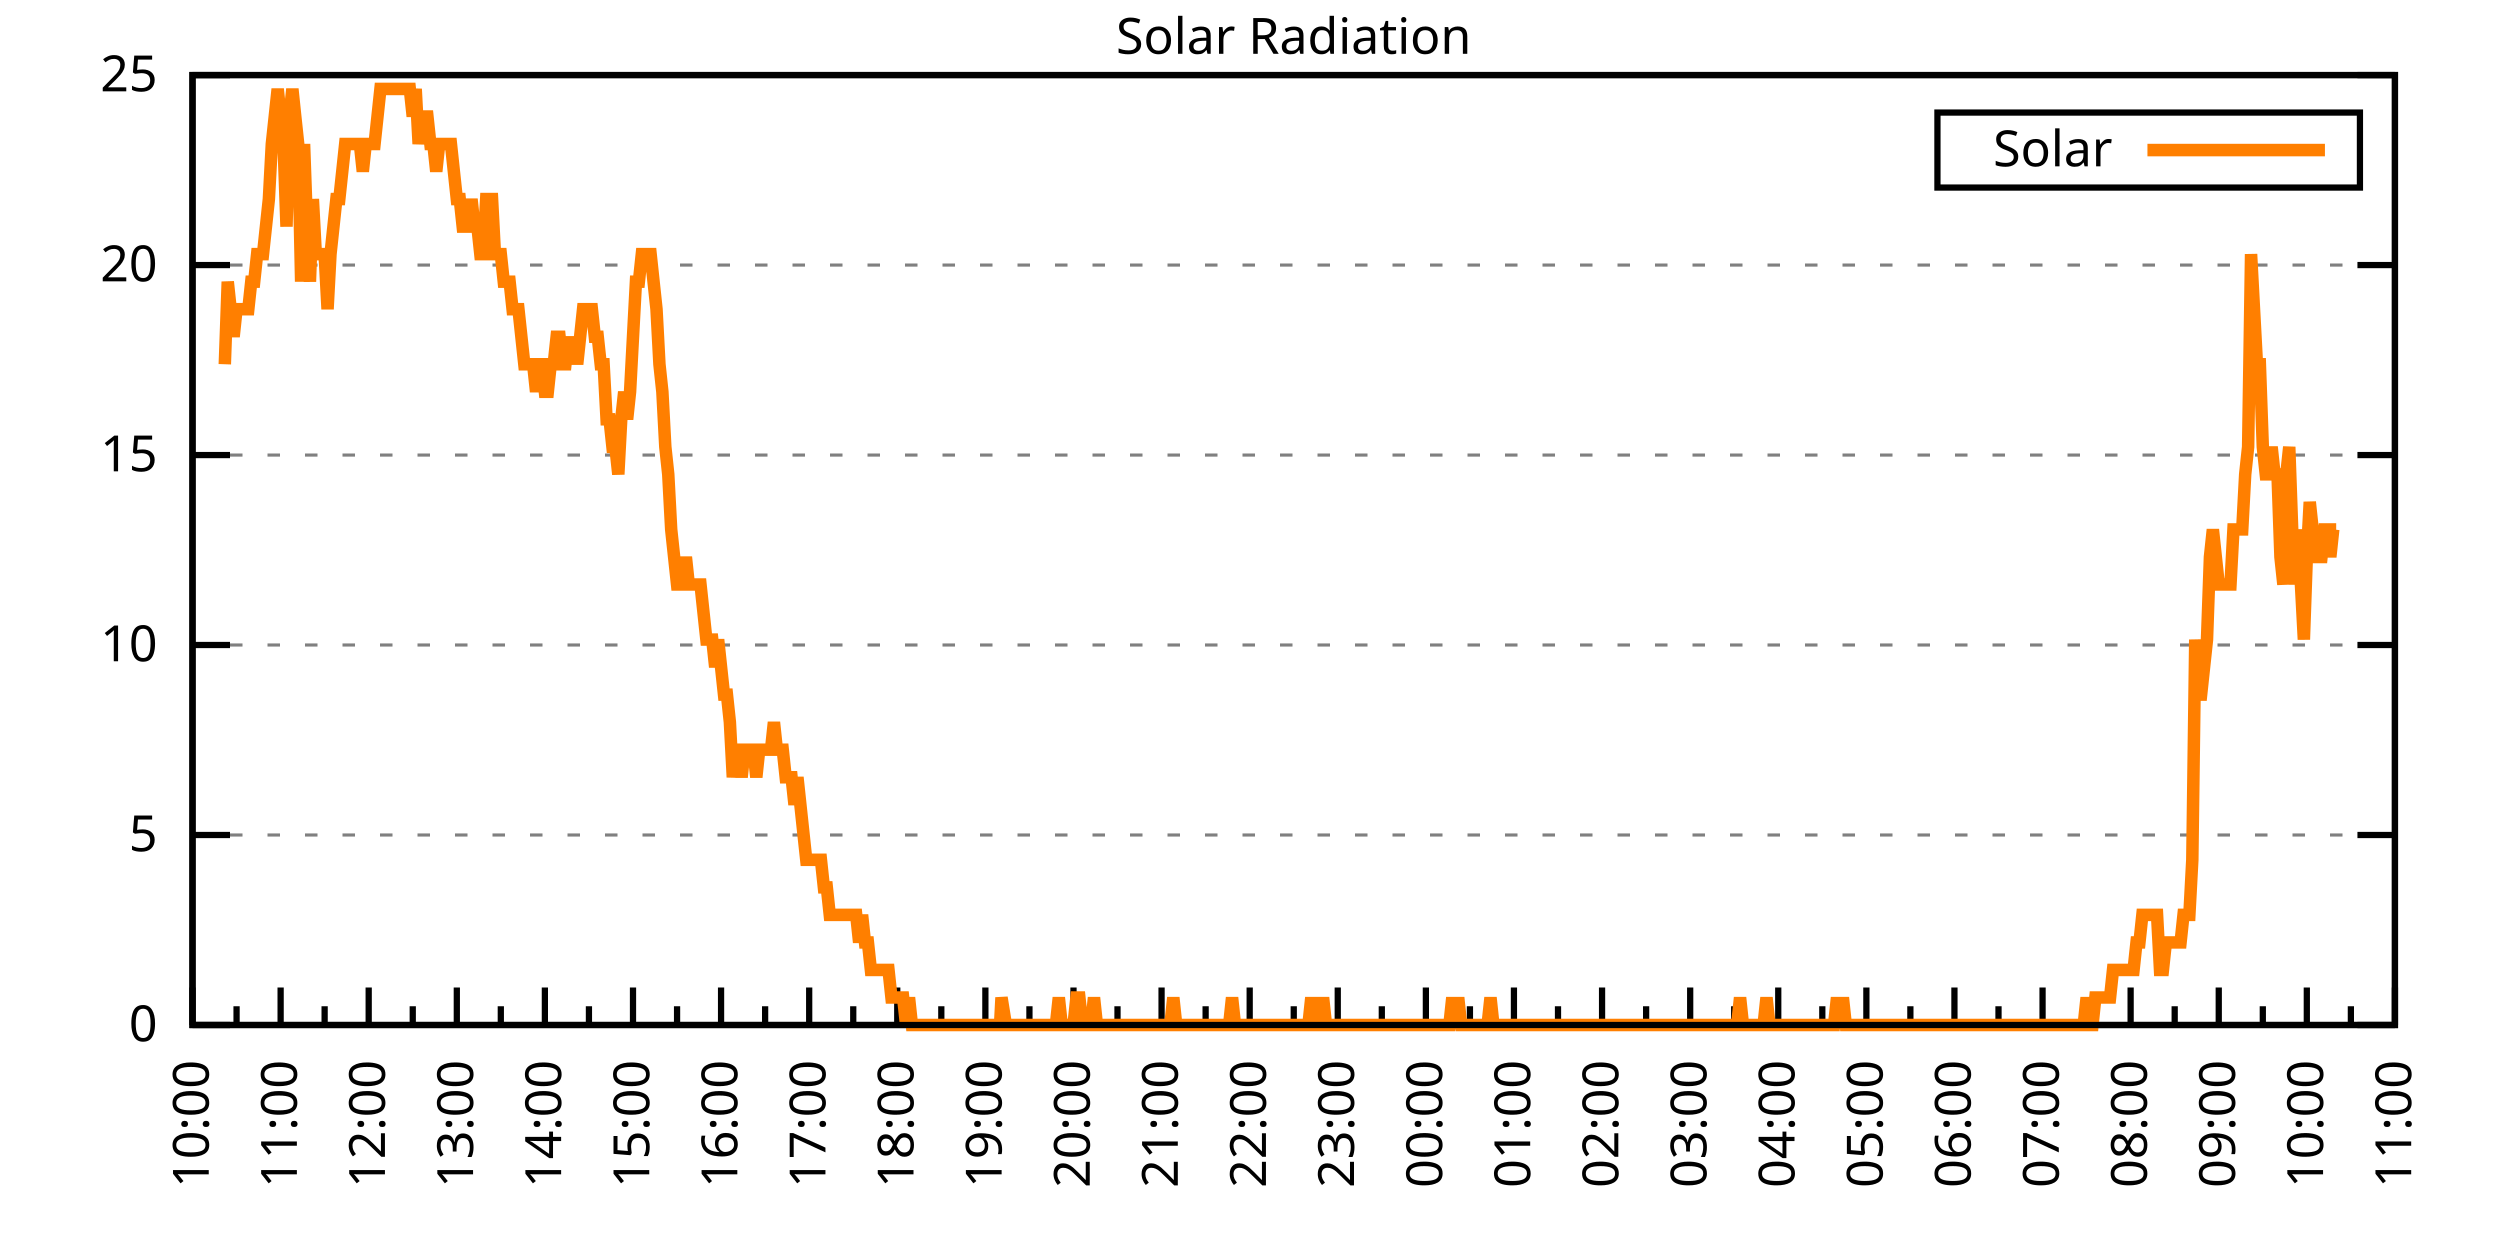
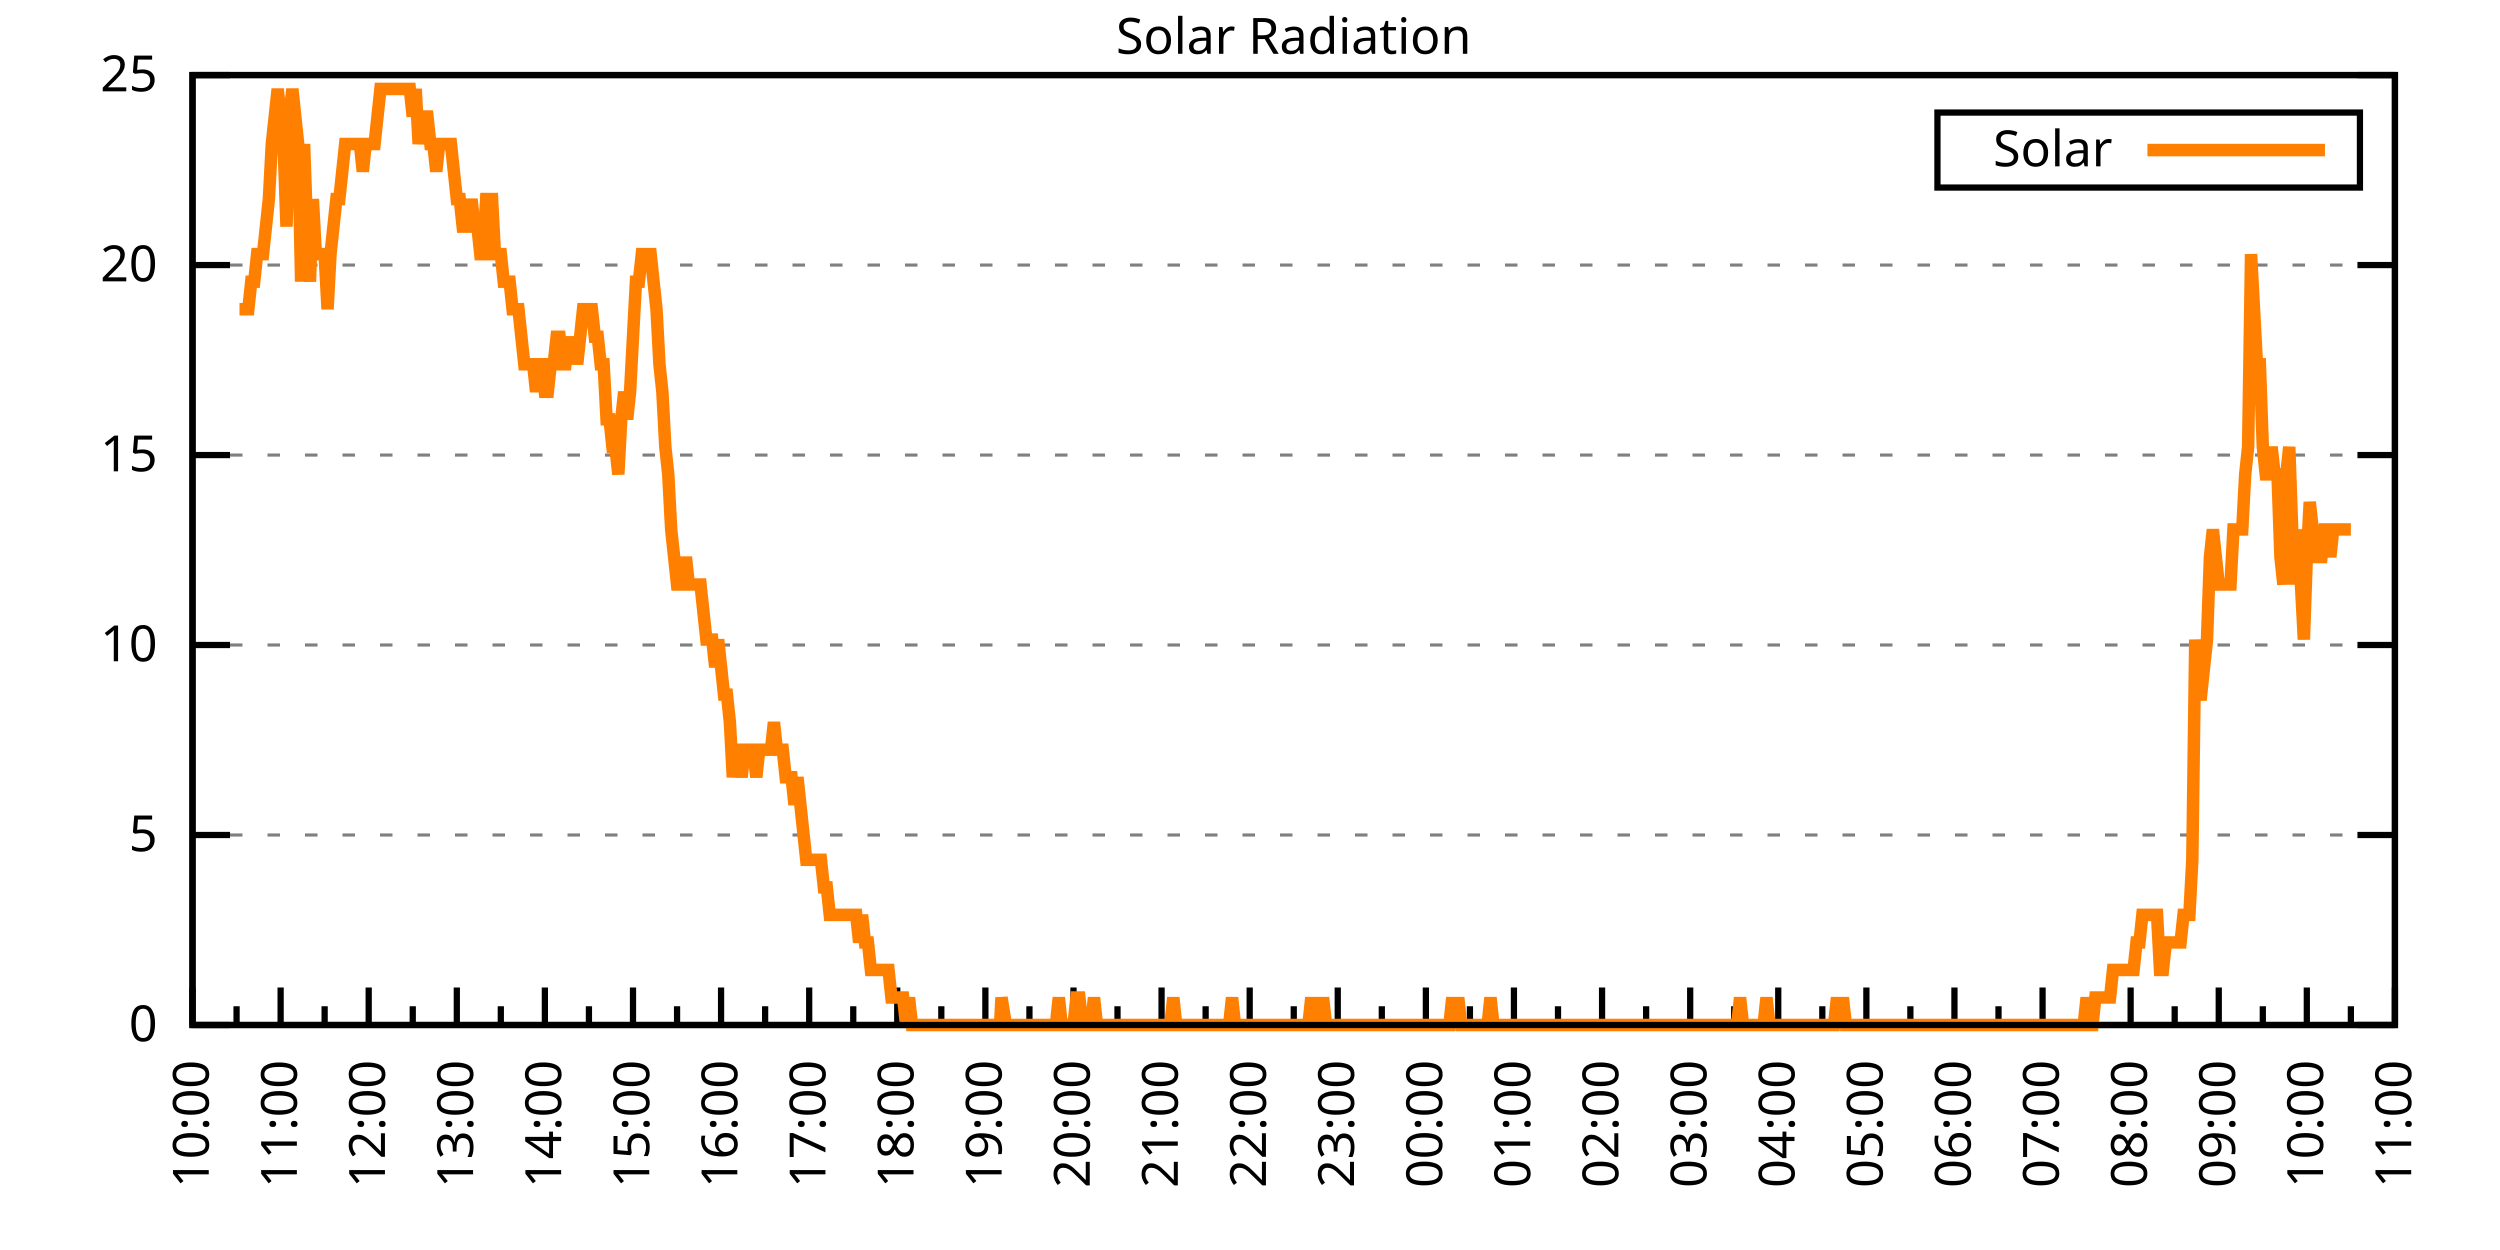
<svg xmlns="http://www.w3.org/2000/svg" xmlns:xlink="http://www.w3.org/1999/xlink" width="400" height="200" viewBox="0 0 400 200">
  <g id="gnuplot_canvas">
    <rect x="0" y="0" width="400" height="200" fill="none" />
    <defs>
      <circle id="gpDot" r="0.5" stroke-width="0.5" stroke="currentColor" />
      <path id="gpPt0" stroke-width="0.333" stroke="currentColor" d="M-1,0 h2 M0,-1 v2" />
      <path id="gpPt1" stroke-width="0.333" stroke="currentColor" d="M-1,-1 L1,1 M1,-1 L-1,1" />
      <path id="gpPt2" stroke-width="0.333" stroke="currentColor" d="M-1,0 L1,0 M0,-1 L0,1 M-1,-1 L1,1 M-1,1 L1,-1" />
      <rect id="gpPt3" stroke-width="0.333" stroke="currentColor" x="-1" y="-1" width="2" height="2" />
      <rect id="gpPt4" stroke-width="0.333" stroke="currentColor" fill="currentColor" x="-1" y="-1" width="2" height="2" />
      <circle id="gpPt5" stroke-width="0.333" stroke="currentColor" cx="0" cy="0" r="1" />
      <use xlink:href="#gpPt5" id="gpPt6" fill="currentColor" stroke="none" />
      <path id="gpPt7" stroke-width="0.333" stroke="currentColor" d="M0,-1.33 L-1.33,0.67 L1.33,0.67 z" />
      <use xlink:href="#gpPt7" id="gpPt8" fill="currentColor" stroke="none" />
      <use xlink:href="#gpPt7" id="gpPt9" stroke="currentColor" transform="rotate(180)" />
      <use xlink:href="#gpPt9" id="gpPt10" fill="currentColor" stroke="none" />
      <use xlink:href="#gpPt3" id="gpPt11" stroke="currentColor" transform="rotate(45)" />
      <use xlink:href="#gpPt11" id="gpPt12" fill="currentColor" stroke="none" />
      <path id="gpPt13" stroke-width="0.333" stroke="currentColor" d="M0,1.330 L1.265,0.411 L0.782,-1.067 L-0.782,-1.076 L-1.265,0.411 z" />
      <use xlink:href="#gpPt13" id="gpPt14" fill="currentColor" stroke="none" />
      <filter id="textbox" filterUnits="objectBoundingBox" x="0" y="0" height="1" width="1">
        <feFlood flood-color="white" flood-opacity="1" result="bgnd" />
        <feComposite in="SourceGraphic" in2="bgnd" operator="atop" />
      </filter>
      <filter id="greybox" filterUnits="objectBoundingBox" x="0" y="0" height="1" width="1">
        <feFlood flood-color="lightgrey" flood-opacity="1" result="grey" />
        <feComposite in="SourceGraphic" in2="grey" operator="atop" />
      </filter>
    </defs>
    <g fill="none" color="white" stroke="currentColor" stroke-width="1.00" stroke-linecap="butt" stroke-linejoin="miter">
</g>
    <g fill="none" color="black" stroke="currentColor" stroke-width="1.00" stroke-linecap="butt" stroke-linejoin="miter">
      <g stroke="none" shape-rendering="crispEdges">
        <polygon fill="rgb(255, 255, 255)" points="30.80,164.00 383.18,164.00 383.18,12.02 30.80,12.02 " />
      </g>
    </g>
    <g fill="none" color="black" stroke="currentColor" stroke-width="1.00" stroke-linecap="butt" stroke-linejoin="miter">
</g>
    <g fill="none" color="black" stroke="black" stroke-width="0.50" stroke-linecap="butt" stroke-linejoin="miter">
</g>
    <g fill="none" color="gray" stroke="currentColor" stroke-width="0.50" stroke-linecap="butt" stroke-linejoin="miter">
      <path stroke="gray" stroke-dasharray="2,4" class="gridline" d="M30.80,164.00 L383.19,164.00  " />
    </g>
    <g fill="none" color="gray" stroke="gray" stroke-width="1.00" stroke-linecap="butt" stroke-linejoin="miter">
</g>
    <g fill="none" color="black" stroke="currentColor" stroke-width="1.00" stroke-linecap="butt" stroke-linejoin="miter">
      <path stroke="black" d="M30.80,164.00 L36.80,164.00 M383.19,164.00 L377.19,164.00  " />
      <g transform="translate(25.20,166.60)" stroke="none" fill="black" font-family="Sans" font-size="8.00" text-anchor="end">
        <text>
          <tspan font-family="Sans"> 0</tspan>
        </text>
      </g>
    </g>
    <g fill="none" color="black" stroke="currentColor" stroke-width="1.00" stroke-linecap="butt" stroke-linejoin="miter">
</g>
    <g fill="none" color="black" stroke="black" stroke-width="0.50" stroke-linecap="butt" stroke-linejoin="miter">
</g>
    <g fill="none" color="gray" stroke="currentColor" stroke-width="0.50" stroke-linecap="butt" stroke-linejoin="miter">
      <path stroke="gray" stroke-dasharray="2,4" class="gridline" d="M30.80,133.60 L383.19,133.60  " />
    </g>
    <g fill="none" color="gray" stroke="gray" stroke-width="1.00" stroke-linecap="butt" stroke-linejoin="miter">
</g>
    <g fill="none" color="black" stroke="currentColor" stroke-width="1.00" stroke-linecap="butt" stroke-linejoin="miter">
      <path stroke="black" d="M30.80,133.60 L36.80,133.60 M383.19,133.60 L377.19,133.60  " />
      <g transform="translate(25.20,136.20)" stroke="none" fill="black" font-family="Sans" font-size="8.00" text-anchor="end">
        <text>
          <tspan font-family="Sans"> 5</tspan>
        </text>
      </g>
    </g>
    <g fill="none" color="black" stroke="currentColor" stroke-width="1.00" stroke-linecap="butt" stroke-linejoin="miter">
</g>
    <g fill="none" color="black" stroke="black" stroke-width="0.50" stroke-linecap="butt" stroke-linejoin="miter">
</g>
    <g fill="none" color="gray" stroke="currentColor" stroke-width="0.50" stroke-linecap="butt" stroke-linejoin="miter">
      <path stroke="gray" stroke-dasharray="2,4" class="gridline" d="M30.80,103.20 L383.19,103.20  " />
    </g>
    <g fill="none" color="gray" stroke="gray" stroke-width="1.00" stroke-linecap="butt" stroke-linejoin="miter">
</g>
    <g fill="none" color="black" stroke="currentColor" stroke-width="1.00" stroke-linecap="butt" stroke-linejoin="miter">
      <path stroke="black" d="M30.80,103.20 L36.80,103.20 M383.19,103.20 L377.19,103.20  " />
      <g transform="translate(25.20,105.80)" stroke="none" fill="black" font-family="Sans" font-size="8.00" text-anchor="end">
        <text>
          <tspan font-family="Sans"> 10</tspan>
        </text>
      </g>
    </g>
    <g fill="none" color="black" stroke="currentColor" stroke-width="1.00" stroke-linecap="butt" stroke-linejoin="miter">
</g>
    <g fill="none" color="black" stroke="black" stroke-width="0.50" stroke-linecap="butt" stroke-linejoin="miter">
</g>
    <g fill="none" color="gray" stroke="currentColor" stroke-width="0.50" stroke-linecap="butt" stroke-linejoin="miter">
      <path stroke="gray" stroke-dasharray="2,4" class="gridline" d="M30.80,72.81 L383.19,72.81  " />
    </g>
    <g fill="none" color="gray" stroke="gray" stroke-width="1.00" stroke-linecap="butt" stroke-linejoin="miter">
</g>
    <g fill="none" color="black" stroke="currentColor" stroke-width="1.00" stroke-linecap="butt" stroke-linejoin="miter">
      <path stroke="black" d="M30.80,72.81 L36.80,72.81 M383.19,72.81 L377.19,72.81  " />
      <g transform="translate(25.20,75.41)" stroke="none" fill="black" font-family="Sans" font-size="8.00" text-anchor="end">
        <text>
          <tspan font-family="Sans"> 15</tspan>
        </text>
      </g>
    </g>
    <g fill="none" color="black" stroke="currentColor" stroke-width="1.00" stroke-linecap="butt" stroke-linejoin="miter">
</g>
    <g fill="none" color="black" stroke="black" stroke-width="0.50" stroke-linecap="butt" stroke-linejoin="miter">
</g>
    <g fill="none" color="gray" stroke="currentColor" stroke-width="0.50" stroke-linecap="butt" stroke-linejoin="miter">
      <path stroke="gray" stroke-dasharray="2,4" class="gridline" d="M30.80,42.41 L383.19,42.41  " />
    </g>
    <g fill="none" color="gray" stroke="gray" stroke-width="1.00" stroke-linecap="butt" stroke-linejoin="miter">
</g>
    <g fill="none" color="black" stroke="currentColor" stroke-width="1.00" stroke-linecap="butt" stroke-linejoin="miter">
      <path stroke="black" d="M30.80,42.41 L36.80,42.41 M383.19,42.41 L377.19,42.41  " />
      <g transform="translate(25.20,45.01)" stroke="none" fill="black" font-family="Sans" font-size="8.00" text-anchor="end">
        <text>
          <tspan font-family="Sans"> 20</tspan>
        </text>
      </g>
    </g>
    <g fill="none" color="black" stroke="currentColor" stroke-width="1.00" stroke-linecap="butt" stroke-linejoin="miter">
</g>
    <g fill="none" color="black" stroke="black" stroke-width="0.50" stroke-linecap="butt" stroke-linejoin="miter">
</g>
    <g fill="none" color="gray" stroke="currentColor" stroke-width="0.50" stroke-linecap="butt" stroke-linejoin="miter">
      <path stroke="gray" stroke-dasharray="2,4" class="gridline" d="M30.80,12.01 L383.19,12.01  " />
    </g>
    <g fill="none" color="gray" stroke="gray" stroke-width="1.00" stroke-linecap="butt" stroke-linejoin="miter">
</g>
    <g fill="none" color="black" stroke="currentColor" stroke-width="1.00" stroke-linecap="butt" stroke-linejoin="miter">
      <path stroke="black" d="M30.80,12.01 L36.80,12.01 M383.19,12.01 L377.19,12.01  " />
      <g transform="translate(25.20,14.61)" stroke="none" fill="black" font-family="Sans" font-size="8.00" text-anchor="end">
        <text>
          <tspan font-family="Sans"> 25</tspan>
        </text>
      </g>
    </g>
    <g fill="none" color="black" stroke="currentColor" stroke-width="1.00" stroke-linecap="butt" stroke-linejoin="miter">
      <path stroke="black" d="M30.80,164.00 L30.80,158.00  " />
      <g transform="translate(33.40,169.60) rotate(270)" stroke="none" fill="black" font-family="Sans" font-size="8.00" text-anchor="end">
        <text>
          <tspan font-family="Sans">10:00</tspan>
        </text>
      </g>
    </g>
    <g fill="none" color="black" stroke="currentColor" stroke-width="1.00" stroke-linecap="butt" stroke-linejoin="miter">
      <path stroke="black" d="M37.85,164.00 L37.85,161.00 M44.90,164.00 L44.90,158.00  " />
      <g transform="translate(47.50,169.60) rotate(270)" stroke="none" fill="black" font-family="Sans" font-size="8.00" text-anchor="end">
        <text>
          <tspan font-family="Sans">11:00</tspan>
        </text>
      </g>
    </g>
    <g fill="none" color="black" stroke="currentColor" stroke-width="1.00" stroke-linecap="butt" stroke-linejoin="miter">
      <path stroke="black" d="M51.94,164.00 L51.94,161.00 M58.99,164.00 L58.99,158.00  " />
      <g transform="translate(61.59,169.60) rotate(270)" stroke="none" fill="black" font-family="Sans" font-size="8.00" text-anchor="end">
        <text>
          <tspan font-family="Sans">12:00</tspan>
        </text>
      </g>
    </g>
    <g fill="none" color="black" stroke="currentColor" stroke-width="1.00" stroke-linecap="butt" stroke-linejoin="miter">
      <path stroke="black" d="M66.04,164.00 L66.04,161.00 M73.09,164.00 L73.09,158.00  " />
      <g transform="translate(75.69,169.60) rotate(270)" stroke="none" fill="black" font-family="Sans" font-size="8.00" text-anchor="end">
        <text>
          <tspan font-family="Sans">13:00</tspan>
        </text>
      </g>
    </g>
    <g fill="none" color="black" stroke="currentColor" stroke-width="1.00" stroke-linecap="butt" stroke-linejoin="miter">
      <path stroke="black" d="M80.13,164.00 L80.13,161.00 M87.18,164.00 L87.18,158.00  " />
      <g transform="translate(89.78,169.60) rotate(270)" stroke="none" fill="black" font-family="Sans" font-size="8.00" text-anchor="end">
        <text>
          <tspan font-family="Sans">14:00</tspan>
        </text>
      </g>
    </g>
    <g fill="none" color="black" stroke="currentColor" stroke-width="1.00" stroke-linecap="butt" stroke-linejoin="miter">
      <path stroke="black" d="M94.23,164.00 L94.23,161.00 M101.28,164.00 L101.28,158.00  " />
      <g transform="translate(103.88,169.60) rotate(270)" stroke="none" fill="black" font-family="Sans" font-size="8.00" text-anchor="end">
        <text>
          <tspan font-family="Sans">15:00</tspan>
        </text>
      </g>
    </g>
    <g fill="none" color="black" stroke="currentColor" stroke-width="1.00" stroke-linecap="butt" stroke-linejoin="miter">
      <path stroke="black" d="M108.33,164.00 L108.33,161.00 M115.37,164.00 L115.37,158.00  " />
      <g transform="translate(117.97,169.60) rotate(270)" stroke="none" fill="black" font-family="Sans" font-size="8.00" text-anchor="end">
        <text>
          <tspan font-family="Sans">16:00</tspan>
        </text>
      </g>
    </g>
    <g fill="none" color="black" stroke="currentColor" stroke-width="1.00" stroke-linecap="butt" stroke-linejoin="miter">
      <path stroke="black" d="M122.42,164.00 L122.42,161.00 M129.47,164.00 L129.47,158.00  " />
      <g transform="translate(132.07,169.60) rotate(270)" stroke="none" fill="black" font-family="Sans" font-size="8.00" text-anchor="end">
        <text>
          <tspan font-family="Sans">17:00</tspan>
        </text>
      </g>
    </g>
    <g fill="none" color="black" stroke="currentColor" stroke-width="1.00" stroke-linecap="butt" stroke-linejoin="miter">
      <path stroke="black" d="M136.52,164.00 L136.52,161.00 M143.56,164.00 L143.56,158.00  " />
      <g transform="translate(146.16,169.60) rotate(270)" stroke="none" fill="black" font-family="Sans" font-size="8.00" text-anchor="end">
        <text>
          <tspan font-family="Sans">18:00</tspan>
        </text>
      </g>
    </g>
    <g fill="none" color="black" stroke="currentColor" stroke-width="1.00" stroke-linecap="butt" stroke-linejoin="miter">
      <path stroke="black" d="M150.61,164.00 L150.61,161.00 M157.66,164.00 L157.66,158.00  " />
      <g transform="translate(160.26,169.60) rotate(270)" stroke="none" fill="black" font-family="Sans" font-size="8.00" text-anchor="end">
        <text>
          <tspan font-family="Sans">19:00</tspan>
        </text>
      </g>
    </g>
    <g fill="none" color="black" stroke="currentColor" stroke-width="1.00" stroke-linecap="butt" stroke-linejoin="miter">
      <path stroke="black" d="M164.71,164.00 L164.71,161.00 M171.76,164.00 L171.76,158.00  " />
      <g transform="translate(174.36,169.60) rotate(270)" stroke="none" fill="black" font-family="Sans" font-size="8.00" text-anchor="end">
        <text>
          <tspan font-family="Sans">20:00</tspan>
        </text>
      </g>
    </g>
    <g fill="none" color="black" stroke="currentColor" stroke-width="1.00" stroke-linecap="butt" stroke-linejoin="miter">
      <path stroke="black" d="M178.80,164.00 L178.80,161.00 M185.85,164.00 L185.85,158.00  " />
      <g transform="translate(188.45,169.60) rotate(270)" stroke="none" fill="black" font-family="Sans" font-size="8.00" text-anchor="end">
        <text>
          <tspan font-family="Sans">21:00</tspan>
        </text>
      </g>
    </g>
    <g fill="none" color="black" stroke="currentColor" stroke-width="1.00" stroke-linecap="butt" stroke-linejoin="miter">
      <path stroke="black" d="M192.90,164.00 L192.90,161.00 M199.95,164.00 L199.95,158.00  " />
      <g transform="translate(202.55,169.60) rotate(270)" stroke="none" fill="black" font-family="Sans" font-size="8.00" text-anchor="end">
        <text>
          <tspan font-family="Sans">22:00</tspan>
        </text>
      </g>
    </g>
    <g fill="none" color="black" stroke="currentColor" stroke-width="1.00" stroke-linecap="butt" stroke-linejoin="miter">
      <path stroke="black" d="M207.00,164.00 L207.00,161.00 M214.04,164.00 L214.04,158.00  " />
      <g transform="translate(216.64,169.60) rotate(270)" stroke="none" fill="black" font-family="Sans" font-size="8.00" text-anchor="end">
        <text>
          <tspan font-family="Sans">23:00</tspan>
        </text>
      </g>
    </g>
    <g fill="none" color="black" stroke="currentColor" stroke-width="1.00" stroke-linecap="butt" stroke-linejoin="miter">
      <path stroke="black" d="M221.09,164.00 L221.09,161.00 M228.14,164.00 L228.14,158.00  " />
      <g transform="translate(230.74,169.60) rotate(270)" stroke="none" fill="black" font-family="Sans" font-size="8.00" text-anchor="end">
        <text>
          <tspan font-family="Sans">00:00</tspan>
        </text>
      </g>
    </g>
    <g fill="none" color="black" stroke="currentColor" stroke-width="1.00" stroke-linecap="butt" stroke-linejoin="miter">
      <path stroke="black" d="M235.19,164.00 L235.19,161.00 M242.23,164.00 L242.23,158.00  " />
      <g transform="translate(244.83,169.60) rotate(270)" stroke="none" fill="black" font-family="Sans" font-size="8.00" text-anchor="end">
        <text>
          <tspan font-family="Sans">01:00</tspan>
        </text>
      </g>
    </g>
    <g fill="none" color="black" stroke="currentColor" stroke-width="1.00" stroke-linecap="butt" stroke-linejoin="miter">
      <path stroke="black" d="M249.28,164.00 L249.28,161.00 M256.33,164.00 L256.33,158.00  " />
      <g transform="translate(258.93,169.60) rotate(270)" stroke="none" fill="black" font-family="Sans" font-size="8.00" text-anchor="end">
        <text>
          <tspan font-family="Sans">02:00</tspan>
        </text>
      </g>
    </g>
    <g fill="none" color="black" stroke="currentColor" stroke-width="1.00" stroke-linecap="butt" stroke-linejoin="miter">
      <path stroke="black" d="M263.38,164.00 L263.38,161.00 M270.43,164.00 L270.43,158.00  " />
      <g transform="translate(273.03,169.60) rotate(270)" stroke="none" fill="black" font-family="Sans" font-size="8.00" text-anchor="end">
        <text>
          <tspan font-family="Sans">03:00</tspan>
        </text>
      </g>
    </g>
    <g fill="none" color="black" stroke="currentColor" stroke-width="1.00" stroke-linecap="butt" stroke-linejoin="miter">
      <path stroke="black" d="M277.47,164.00 L277.47,161.00 M284.52,164.00 L284.52,158.00  " />
      <g transform="translate(287.12,169.60) rotate(270)" stroke="none" fill="black" font-family="Sans" font-size="8.00" text-anchor="end">
        <text>
          <tspan font-family="Sans">04:00</tspan>
        </text>
      </g>
    </g>
    <g fill="none" color="black" stroke="currentColor" stroke-width="1.00" stroke-linecap="butt" stroke-linejoin="miter">
      <path stroke="black" d="M291.57,164.00 L291.57,161.00 M298.62,164.00 L298.62,158.00  " />
      <g transform="translate(301.22,169.60) rotate(270)" stroke="none" fill="black" font-family="Sans" font-size="8.00" text-anchor="end">
        <text>
          <tspan font-family="Sans">05:00</tspan>
        </text>
      </g>
    </g>
    <g fill="none" color="black" stroke="currentColor" stroke-width="1.00" stroke-linecap="butt" stroke-linejoin="miter">
      <path stroke="black" d="M305.66,164.00 L305.66,161.00 M312.71,164.00 L312.71,158.00  " />
      <g transform="translate(315.31,169.60) rotate(270)" stroke="none" fill="black" font-family="Sans" font-size="8.00" text-anchor="end">
        <text>
          <tspan font-family="Sans">06:00</tspan>
        </text>
      </g>
    </g>
    <g fill="none" color="black" stroke="currentColor" stroke-width="1.00" stroke-linecap="butt" stroke-linejoin="miter">
      <path stroke="black" d="M319.76,164.00 L319.76,161.00 M326.81,164.00 L326.81,158.00  " />
      <g transform="translate(329.41,169.60) rotate(270)" stroke="none" fill="black" font-family="Sans" font-size="8.00" text-anchor="end">
        <text>
          <tspan font-family="Sans">07:00</tspan>
        </text>
      </g>
    </g>
    <g fill="none" color="black" stroke="currentColor" stroke-width="1.00" stroke-linecap="butt" stroke-linejoin="miter">
      <path stroke="black" d="M333.86,164.00 L333.86,161.00 M340.90,164.00 L340.90,158.00  " />
      <g transform="translate(343.50,169.60) rotate(270)" stroke="none" fill="black" font-family="Sans" font-size="8.00" text-anchor="end">
        <text>
          <tspan font-family="Sans">08:00</tspan>
        </text>
      </g>
    </g>
    <g fill="none" color="black" stroke="currentColor" stroke-width="1.00" stroke-linecap="butt" stroke-linejoin="miter">
      <path stroke="black" d="M347.95,164.00 L347.95,161.00 M355.00,164.00 L355.00,158.00  " />
      <g transform="translate(357.60,169.60) rotate(270)" stroke="none" fill="black" font-family="Sans" font-size="8.00" text-anchor="end">
        <text>
          <tspan font-family="Sans">09:00</tspan>
        </text>
      </g>
    </g>
    <g fill="none" color="black" stroke="currentColor" stroke-width="1.00" stroke-linecap="butt" stroke-linejoin="miter">
      <path stroke="black" d="M362.05,164.00 L362.05,161.00 M369.09,164.00 L369.09,158.00  " />
      <g transform="translate(371.69,169.60) rotate(270)" stroke="none" fill="black" font-family="Sans" font-size="8.00" text-anchor="end">
        <text>
          <tspan font-family="Sans">10:00</tspan>
        </text>
      </g>
    </g>
    <g fill="none" color="black" stroke="currentColor" stroke-width="1.00" stroke-linecap="butt" stroke-linejoin="miter">
      <path stroke="black" d="M376.14,164.00 L376.14,161.00 M383.19,164.00 L383.19,158.00  " />
      <g transform="translate(385.79,169.60) rotate(270)" stroke="none" fill="black" font-family="Sans" font-size="8.00" text-anchor="end">
        <text>
          <tspan font-family="Sans">11:00</tspan>
        </text>
      </g>
    </g>
    <g fill="none" color="black" stroke="currentColor" stroke-width="1.00" stroke-linecap="butt" stroke-linejoin="miter">
</g>
    <g fill="none" color="black" stroke="currentColor" stroke-width="1.00" stroke-linecap="butt" stroke-linejoin="miter">
      <path stroke="black" d="M30.80,12.01 L30.80,164.00 L383.19,164.00 L383.19,12.01 L30.80,12.01 Z  " />
    </g>
    <g fill="none" color="black" stroke="currentColor" stroke-width="1.00" stroke-linecap="butt" stroke-linejoin="miter">
      <g transform="translate(6.80,88.01) rotate(270)" stroke="none" fill="black" font-family="Sans" font-size="8.00" text-anchor="middle">
        <text />
      </g>
    </g>
    <g fill="none" color="black" stroke="currentColor" stroke-width="1.00" stroke-linecap="butt" stroke-linejoin="miter">
</g>
    <g fill="none" color="black" stroke="currentColor" stroke-width="1.00" stroke-linecap="butt" stroke-linejoin="miter">
      <path stroke="black" d="M309.99,30.01 L309.99,18.01 L377.59,18.01 L377.59,30.01 L309.99,30.01 Z  " />
    </g>
    <g id="Solar_Radiation_plot_1">
      <g fill="none" color="white" stroke="black" stroke-width="2.00" stroke-linecap="butt" stroke-linejoin="miter">
</g>
      <g fill="none" color="black" stroke="currentColor" stroke-width="2.00" stroke-linecap="butt" stroke-linejoin="miter">
        <g transform="translate(337.99,26.61)" stroke="none" fill="black" font-family="Sans" font-size="8.00" text-anchor="end">
          <text>
            <tspan font-family="Sans">Solar</tspan>
          </text>
        </g>
      </g>
      <g fill="none" color="black" stroke="currentColor" stroke-width="2.00" stroke-linecap="butt" stroke-linejoin="miter">
-         <path stroke="rgb(255, 127,   0)" d="M343.59,24.01 L371.99,24.01 M35.97,58.28 L36.44,45.07 L36.91,49.47 L37.38,53.88 L37.85,49.47 L38.32,49.47   L38.79,49.47 L39.26,49.47 L39.73,49.47 L40.20,45.07 L40.67,45.07 L41.14,40.66 L41.61,40.66 L42.08,40.66   L42.55,36.26 L43.02,31.85 L43.49,23.04 L43.96,18.64 L44.43,14.23 L44.90,18.64 L45.37,23.04 L45.84,36.26   L46.31,18.64 L46.78,14.23 L47.24,18.64 L47.71,23.04 L48.18,45.07 L48.65,23.04 L49.12,36.26 L49.59,45.07   L50.06,31.85 L50.53,40.66 L51.00,40.66 L51.47,40.66 L51.94,40.66 L52.41,49.47 L52.88,40.66 L53.35,36.26   L53.82,31.85 L54.29,31.85 L54.76,27.45 L55.23,23.04 L55.70,23.04 L56.17,23.04 L56.64,23.04 L57.11,23.04   L57.58,23.04 L58.05,27.45 L58.52,23.04 L58.99,23.04 L59.46,23.04 L59.93,23.04 L60.40,18.64 L60.87,14.23   L61.34,14.23 L61.81,14.23 L62.28,14.23 L62.75,14.23 L63.22,14.23 L63.69,14.23 L64.16,14.23 L64.63,14.23   L65.10,14.23 L65.57,14.23 L66.04,18.64 L66.51,14.23 L66.98,23.04 L67.45,18.64 L67.92,18.64 L68.39,18.64   L68.86,23.04 L69.33,23.04 L69.80,27.45 L70.27,23.04 L70.74,23.04 L71.21,23.04 L71.68,23.04 L72.15,23.04   L72.62,27.45 L73.09,31.85 L73.56,31.85 L74.03,36.26 L74.50,36.26 L74.97,36.26 L75.44,31.85 L75.91,36.26   L76.38,36.26 L76.85,40.66 L77.32,40.66 L77.79,31.85 L78.26,31.85 L78.73,31.85 L79.19,40.66 L79.66,40.66   L80.13,40.66 L80.60,45.07 L81.07,45.07 L81.54,45.07 L82.01,49.47 L82.48,49.47 L82.95,49.47 L83.42,53.88   L83.89,58.28 L84.36,58.28 L84.83,58.28 L85.30,58.28 L85.77,62.69 L86.24,58.28 L86.71,58.28 L87.18,62.69   L87.65,62.69 L88.12,58.28 L88.59,58.28 L89.06,53.88 L89.53,53.88 L90.00,58.28 L90.47,58.28 L90.94,53.88   L91.41,58.28 L91.88,53.88 L92.35,58.28 L92.82,53.88 L93.29,49.47 L93.76,49.47 L94.23,49.47 L94.70,49.47   L95.17,53.88 L95.64,53.88 L96.11,58.28 L96.58,58.28 L97.05,67.09 L97.52,67.09 L97.99,71.50 L98.46,71.50   L98.93,75.90 L99.40,67.09 L99.87,62.69 L100.34,67.09 L100.81,62.69 L101.28,53.88 L101.75,45.07 L102.22,45.07   L102.69,40.66 L103.16,40.66 L103.63,40.66 L104.10,40.66 L104.57,45.07 L105.04,49.47 L105.51,58.28 L105.98,62.69   L106.45,71.50 L106.92,75.90 L107.39,84.71 L107.86,89.12 L108.33,93.52 L108.80,93.52 L109.27,93.52 L109.74,89.12   L110.21,93.52 L110.68,93.52 L111.14,93.52 L111.61,93.52 L112.08,93.52 L112.55,97.93 L113.02,102.33 L113.49,102.33   L113.96,102.33 L114.43,106.74 L114.90,102.33 L115.37,106.74 L115.84,111.14 L116.31,111.14 L116.78,115.55 L117.25,124.36   L117.72,119.95 L118.19,119.95 L118.66,124.36 L119.13,119.95 L119.60,119.95 L120.07,119.95 L120.54,119.95 L121.01,124.36   L121.48,119.95 L121.95,119.95 L122.42,119.95 L122.89,119.95 L123.36,119.95 L123.83,115.55 L124.30,119.95 L124.77,119.95   L125.24,119.95 L125.71,124.36 L126.18,124.36 L126.65,124.36 L127.12,128.76 L127.59,124.36 L128.06,128.76 L128.53,133.17   L129.00,137.57 L129.47,137.57 L129.94,137.57 L130.41,137.57 L130.88,137.57 L131.35,137.57 L131.82,141.98 L132.29,141.98   L132.76,146.38 L133.23,146.38 L133.70,146.38 L134.17,146.38 L134.64,146.38 L135.11,146.38 L135.58,146.38 L136.05,146.38   L136.52,146.38 L136.99,146.38 L137.46,150.79 L137.93,146.38 L138.40,150.79 L138.87,150.79 L139.34,155.19 L139.81,155.19   L140.28,155.19 L140.75,155.19 L141.22,155.19 L141.69,155.19 L142.16,155.19 L142.63,159.60 L143.09,159.60 L143.56,159.60   L144.03,159.60 L144.50,159.60 L144.97,164.00 L145.44,159.60 L145.91,164.00 L146.38,164.00 L146.85,164.00 L147.32,164.00   L147.79,164.00 L148.26,164.00 L148.73,164.00 L149.20,164.00 L149.67,164.00 L150.14,164.00 L150.61,164.00 L151.08,164.00   L151.55,164.00 L152.02,164.00 L152.49,164.00 L152.96,164.00 L153.43,164.00 L153.90,164.00 L154.37,164.00 L154.84,164.00   L155.31,164.00 L155.78,164.00 L156.25,164.00 L156.72,164.00 L157.19,164.00 L157.66,164.00 L158.13,164.00 L158.60,164.00   L159.07,164.00 L159.54,164.00 L160.01,164.00 L160.24,159.60 L160.95,164.00 L161.42,164.00 L161.89,164.00 L162.36,164.00   L162.83,164.00 L163.30,164.00 L163.77,164.00 L164.24,164.00 L164.71,164.00 L165.18,164.00 L165.65,164.00 L166.12,164.00   L166.59,164.00 L167.06,164.00 L167.53,164.00 L168.00,164.00 L168.47,164.00 L168.94,164.00 L169.41,159.60 L169.88,164.00   L170.35,164.00 L170.82,164.00 L171.29,164.00 L171.76,164.00 L172.23,159.60 L172.70,159.60 L173.17,164.00 L173.64,164.00   L174.11,164.00 L174.58,164.00 L175.04,159.60 L175.51,164.00 L175.98,164.00 L176.45,164.00 L176.92,164.00 L177.39,164.00   L177.86,164.00 L178.33,164.00 L178.80,164.00 L179.27,164.00 L179.74,164.00 L180.21,164.00 L180.68,164.00 L181.15,164.00   L181.62,164.00 L182.09,164.00 L182.56,164.00 L183.03,164.00 L183.50,164.00 L183.97,164.00 L184.44,164.00 L184.91,164.00   L185.38,164.00 L185.85,164.00 L186.32,164.00 L186.79,164.00 L187.26,164.00 L187.73,159.60 L188.20,164.00 L188.67,164.00   L189.14,164.00 L189.61,164.00 L190.08,164.00 L190.55,164.00 L191.02,164.00 L191.49,164.00 L191.96,164.00 L192.43,164.00   L192.90,164.00 L193.37,164.00 L193.84,164.00 L194.31,164.00 L194.78,164.00 L195.25,164.00 L195.72,164.00 L196.19,164.00   L196.66,164.00 L197.13,159.60 L197.60,164.00 L198.07,164.00 L198.54,164.00 L199.01,164.00 L199.48,164.00 L199.95,164.00   L200.42,164.00 L200.89,164.00 L201.36,164.00 L201.83,164.00 L202.30,164.00 L202.77,164.00 L203.24,164.00 L203.71,164.00   L204.18,164.00 L204.65,164.00 L205.12,164.00 L205.59,164.00 L206.06,164.00 L206.53,164.00 L207.00,164.00 L207.46,164.00   L207.93,164.00 L208.40,164.00 L208.87,164.00 L209.34,164.00 L209.81,159.60 L210.28,164.00 L210.75,164.00 L211.22,164.00   L211.69,159.60 L212.16,164.00 L212.63,164.00 L213.10,164.00 L213.57,164.00 L214.04,164.00 L214.51,164.00 L214.98,164.00   L215.45,164.00 L215.92,164.00 L216.39,164.00 L216.86,164.00 L217.33,164.00 L217.80,164.00 L218.27,164.00 L218.74,164.00   L219.21,164.00 L219.68,164.00 L220.15,164.00 L220.62,164.00 L221.09,164.00 L221.56,164.00 L222.03,164.00 L222.50,164.00   L222.97,164.00 L223.44,164.00 L223.91,164.00 L224.38,164.00 L224.85,164.00 L225.32,164.00 L225.79,164.00 L226.26,164.00   L226.73,164.00 L227.20,164.00 L227.67,164.00 L228.14,164.00 L228.61,164.00 L229.08,164.00 L229.55,164.00 L230.02,164.00   L230.49,164.00 L230.96,164.00 L231.43,164.00 L231.90,164.00 L232.37,159.60 L232.84,164.00 L233.31,159.60 L233.78,164.00   L234.25,164.00 L234.72,164.00 L235.19,164.00 L235.66,164.00 L236.13,164.00 L236.60,164.00 L237.07,164.00 L237.54,164.00   L238.01,164.00 L238.48,159.60 L238.95,164.00 L239.41,164.00 L239.88,164.00 L240.35,164.00 L240.82,164.00 L241.29,164.00   L241.76,164.00 L242.23,164.00 L242.70,164.00 L243.17,164.00 L243.64,164.00 L244.11,164.00 L244.58,164.00 L245.05,164.00   L245.52,164.00 L245.99,164.00 L246.46,164.00 L246.93,164.00 L247.40,164.00 L247.87,164.00 L248.34,164.00 L248.81,164.00   L249.28,164.00 L249.75,164.00 L250.22,164.00 L250.69,164.00 L251.16,164.00 L251.63,164.00 L252.10,164.00 L252.57,164.00   L253.04,164.00 L253.51,164.00 L253.98,164.00 L254.45,164.00 L254.92,164.00 L255.39,164.00 L255.86,164.00 L256.33,164.00   L256.80,164.00 L257.27,164.00 L257.74,164.00 L258.21,164.00 L258.68,164.00 L259.15,164.00 L259.62,164.00 L260.09,164.00   L260.56,164.00 L261.03,164.00 L261.50,164.00 L261.97,164.00 L262.44,164.00 L262.91,164.00 L263.38,164.00 L263.85,164.00   L264.32,164.00 L264.79,164.00 L265.26,164.00 L265.73,164.00 L266.20,164.00 L266.67,164.00 L267.14,164.00 L267.61,164.00   L268.08,164.00 L268.55,164.00 L269.02,164.00 L269.49,164.00 L269.96,164.00 L270.43,164.00 L270.90,164.00 L271.36,164.00   L271.83,164.00 L272.30,164.00 L272.77,164.00 L273.24,164.00 L273.71,164.00 L274.18,164.00 L274.65,164.00 L275.12,164.00   L275.59,164.00 L276.06,164.00 L276.53,164.00 L277.00,164.00 L277.47,164.00 L277.94,164.00 L278.41,159.60 L278.88,164.00   L279.35,164.00 L279.82,164.00 L280.29,164.00 L280.76,164.00 L281.23,164.00 L281.70,164.00 L282.17,164.00 L282.64,159.60   L283.11,164.00 L283.58,164.00 L284.05,164.00 L284.52,164.00 L284.99,164.00 L285.46,164.00 L285.93,164.00 L286.40,164.00   L286.87,164.00 L287.34,164.00 L287.81,164.00 L288.28,164.00 L288.75,164.00 L289.22,164.00 L289.69,164.00 L290.16,164.00   L290.63,164.00 L291.10,164.00 L291.57,164.00 L292.04,164.00 L292.51,164.00 L292.98,164.00 L293.45,164.00 L293.92,159.60   L294.39,164.00 L294.86,159.60 L295.33,164.00 L295.80,164.00 L296.27,164.00 L296.74,164.00 L297.21,164.00 L297.68,164.00   L298.15,164.00 L298.62,164.00 L299.09,164.00 L299.56,164.00 L300.03,164.00 L300.50,164.00 L300.97,164.00 L301.44,164.00   L301.91,164.00 L302.38,164.00 L302.85,164.00 L303.31,164.00 L303.78,164.00 L304.25,164.00 L304.72,164.00 L305.19,164.00   L305.66,164.00 L306.13,164.00 L306.60,164.00 L307.07,164.00 L307.54,164.00 L308.01,164.00 L308.48,164.00 L308.95,164.00   L309.42,164.00 L309.89,164.00 L310.36,164.00 L310.83,164.00 L311.30,164.00 L311.77,164.00 L312.24,164.00 L312.71,164.00   L313.18,164.00 L313.65,164.00 L314.12,164.00 L314.59,164.00 L315.06,164.00 L315.53,164.00 L316.00,164.00 L316.47,164.00   L316.94,164.00 L317.41,164.00 L317.88,164.00 L318.35,164.00 L318.82,164.00 L319.29,164.00 L319.76,164.00 L320.23,164.00   L320.70,164.00 L321.17,164.00 L321.64,164.00 L322.11,164.00 L322.58,164.00 L323.05,164.00 L323.52,164.00 L323.99,164.00   L324.46,164.00 L324.93,164.00 L325.40,164.00 L325.87,164.00 L326.34,164.00 L326.81,164.00 L327.28,164.00 L327.75,164.00   L328.22,164.00 L328.69,164.00 L329.16,164.00 L329.63,164.00 L330.10,164.00 L330.57,164.00 L331.04,164.00 L331.51,164.00   L331.98,164.00 L332.45,164.00 L332.92,164.00 L333.39,164.00 L333.86,159.60 L334.33,164.00 L334.80,164.00 L335.26,159.60   L335.73,159.60 L336.20,159.60 L336.67,159.60 L337.14,159.60 L337.61,159.60 L338.08,155.19 L338.55,155.19 L339.02,155.19   L339.49,155.19 L339.96,155.19 L340.43,155.19 L340.90,155.19 L341.37,155.19 L341.84,150.79 L342.31,150.79 L342.78,146.38   L343.25,146.38 L343.72,146.38 L344.19,146.38 L344.66,146.38 L345.13,146.38 L345.60,155.19 L346.07,155.19 L346.54,150.79   L347.01,150.79 L347.48,150.79 L347.95,150.79 L348.42,150.79 L348.89,150.79 L349.36,146.38 L349.83,146.38 L350.30,146.38   L350.77,137.57 L351.24,102.33 L351.71,111.14 L352.18,111.14 L352.65,106.74 L353.12,102.33 L353.59,89.12 L354.06,84.71   L354.53,89.12 L355.00,93.52 L355.47,93.52 L355.94,93.52 L356.41,93.52 L356.88,93.52 L357.35,84.71 L357.82,84.71   L358.29,84.71 L358.76,84.71 L359.23,75.90 L359.70,71.50 L360.17,40.66 L360.64,49.47 L361.11,58.28 L361.58,58.28   L362.05,71.50 L362.52,75.90 L362.99,75.90 L363.46,71.50 L363.93,75.90 L364.40,75.90 L364.87,89.12 L365.34,93.52   L365.81,75.90 L366.28,71.50 L366.75,84.71 L367.21,93.52 L367.68,84.71 L368.15,93.52 L368.62,102.33 L369.09,89.12   L369.56,80.31 L370.03,84.71 L370.50,89.12 L370.97,89.12 L371.44,89.12 L371.91,84.71 L372.38,84.71 L372.85,89.12   L373.32,84.71 L373.79,84.71  " />
+         <path stroke="rgb(255, 127,   0)" d="M343.59,24.01 L371.99,24.01 M38.32,49.47 L38.79,49.47 L39.26,49.47 L39.73,49.47 L40.20,45.07 L40.67,45.07   L41.14,40.66 L41.61,40.66 L42.08,40.66 L42.55,36.26 L43.02,31.85 L43.49,23.04 L43.96,18.64 L44.43,14.23   L44.90,18.64 L45.37,23.04 L45.84,36.26 L46.31,18.64 L46.78,14.23 L47.24,18.64 L47.71,23.04 L48.18,45.07   L48.65,23.04 L49.12,36.26 L49.59,45.07 L50.06,31.85 L50.53,40.66 L51.00,40.66 L51.47,40.66 L51.94,40.66   L52.41,49.47 L52.88,40.66 L53.35,36.26 L53.82,31.85 L54.29,31.85 L54.76,27.45 L55.23,23.04 L55.70,23.04   L56.17,23.04 L56.64,23.04 L57.11,23.04 L57.58,23.04 L58.05,27.45 L58.52,23.04 L58.99,23.04 L59.46,23.04   L59.93,23.04 L60.40,18.64 L60.87,14.23 L61.34,14.23 L61.81,14.23 L62.28,14.23 L62.75,14.23 L63.22,14.23   L63.69,14.23 L64.16,14.23 L64.63,14.23 L65.10,14.23 L65.57,14.23 L66.04,18.64 L66.51,14.23 L66.98,23.04   L67.45,18.64 L67.92,18.64 L68.39,18.64 L68.86,23.04 L69.33,23.04 L69.80,27.45 L70.27,23.04 L70.74,23.04   L71.21,23.04 L71.68,23.04 L72.15,23.04 L72.62,27.45 L73.09,31.85 L73.56,31.85 L74.03,36.26 L74.50,36.26   L74.97,36.26 L75.44,31.85 L75.91,36.26 L76.38,36.26 L76.85,40.66 L77.32,40.66 L77.79,31.85 L78.26,31.85   L78.73,31.85 L79.19,40.66 L79.66,40.66 L80.13,40.66 L80.60,45.07 L81.07,45.07 L81.54,45.07 L82.01,49.47   L82.48,49.47 L82.95,49.47 L83.42,53.88 L83.89,58.28 L84.36,58.28 L84.83,58.28 L85.30,58.28 L85.77,62.69   L86.24,58.28 L86.71,58.28 L87.18,62.69 L87.65,62.69 L88.12,58.28 L88.59,58.28 L89.06,53.88 L89.53,53.88   L90.00,58.28 L90.47,58.28 L90.94,53.88 L91.41,58.28 L91.88,53.88 L92.35,58.28 L92.82,53.88 L93.29,49.47   L93.76,49.47 L94.23,49.47 L94.70,49.47 L95.17,53.88 L95.64,53.88 L96.11,58.28 L96.58,58.28 L97.05,67.09   L97.52,67.09 L97.99,71.50 L98.46,71.50 L98.93,75.90 L99.40,67.09 L99.87,62.69 L100.34,67.09 L100.81,62.69   L101.28,53.88 L101.75,45.07 L102.22,45.07 L102.69,40.66 L103.16,40.66 L103.63,40.66 L104.10,40.66 L104.57,45.07   L105.04,49.47 L105.51,58.28 L105.98,62.69 L106.45,71.50 L106.92,75.90 L107.39,84.71 L107.86,89.12 L108.33,93.52   L108.80,93.52 L109.27,93.52 L109.74,89.12 L110.21,93.52 L110.68,93.52 L111.14,93.52 L111.61,93.52 L112.08,93.52   L112.55,97.93 L113.02,102.33 L113.49,102.33 L113.96,102.33 L114.43,106.74 L114.90,102.33 L115.37,106.74 L115.84,111.14   L116.31,111.14 L116.78,115.55 L117.25,124.36 L117.72,119.95 L118.19,119.95 L118.66,124.36 L119.13,119.95 L119.60,119.95   L120.07,119.95 L120.54,119.95 L121.01,124.36 L121.48,119.95 L121.95,119.95 L122.42,119.95 L122.89,119.95 L123.36,119.95   L123.83,115.55 L124.30,119.95 L124.77,119.95 L125.24,119.95 L125.71,124.36 L126.18,124.36 L126.65,124.36 L127.12,128.76   L127.59,124.36 L128.06,128.76 L128.53,133.17 L129.00,137.57 L129.47,137.57 L129.94,137.57 L130.41,137.57 L130.88,137.57   L131.35,137.57 L131.82,141.98 L132.29,141.98 L132.76,146.38 L133.23,146.38 L133.70,146.38 L134.17,146.38 L134.64,146.38   L135.11,146.38 L135.58,146.38 L136.05,146.38 L136.52,146.38 L136.99,146.38 L137.46,150.79 L137.93,146.38 L138.40,150.79   L138.87,150.79 L139.34,155.19 L139.81,155.19 L140.28,155.19 L140.75,155.19 L141.22,155.19 L141.69,155.19 L142.16,155.19   L142.63,159.60 L143.09,159.60 L143.56,159.60 L144.03,159.60 L144.50,159.60 L144.97,164.00 L145.44,159.60 L145.91,164.00   L146.38,164.00 L146.85,164.00 L147.32,164.00 L147.79,164.00 L148.26,164.00 L148.73,164.00 L149.20,164.00 L149.67,164.00   L150.14,164.00 L150.61,164.00 L151.08,164.00 L151.55,164.00 L152.02,164.00 L152.49,164.00 L152.96,164.00 L153.43,164.00   L153.90,164.00 L154.37,164.00 L154.84,164.00 L155.31,164.00 L155.78,164.00 L156.25,164.00 L156.72,164.00 L157.19,164.00   L157.66,164.00 L158.13,164.00 L158.60,164.00 L159.07,164.00 L159.54,164.00 L160.01,164.00 L160.24,159.60 L160.95,164.00   L161.42,164.00 L161.89,164.00 L162.36,164.00 L162.83,164.00 L163.30,164.00 L163.77,164.00 L164.24,164.00 L164.71,164.00   L165.18,164.00 L165.65,164.00 L166.12,164.00 L166.59,164.00 L167.06,164.00 L167.53,164.00 L168.00,164.00 L168.47,164.00   L168.94,164.00 L169.41,159.60 L169.88,164.00 L170.35,164.00 L170.82,164.00 L171.29,164.00 L171.76,164.00 L172.23,159.60   L172.70,159.60 L173.17,164.00 L173.64,164.00 L174.11,164.00 L174.58,164.00 L175.04,159.60 L175.51,164.00 L175.98,164.00   L176.45,164.00 L176.92,164.00 L177.39,164.00 L177.86,164.00 L178.33,164.00 L178.80,164.00 L179.27,164.00 L179.74,164.00   L180.21,164.00 L180.68,164.00 L181.15,164.00 L181.62,164.00 L182.09,164.00 L182.56,164.00 L183.03,164.00 L183.50,164.00   L183.97,164.00 L184.44,164.00 L184.91,164.00 L185.38,164.00 L185.85,164.00 L186.32,164.00 L186.79,164.00 L187.26,164.00   L187.73,159.60 L188.20,164.00 L188.67,164.00 L189.14,164.00 L189.61,164.00 L190.08,164.00 L190.55,164.00 L191.02,164.00   L191.49,164.00 L191.96,164.00 L192.43,164.00 L192.90,164.00 L193.37,164.00 L193.84,164.00 L194.31,164.00 L194.78,164.00   L195.25,164.00 L195.72,164.00 L196.19,164.00 L196.66,164.00 L197.13,159.60 L197.60,164.00 L198.07,164.00 L198.54,164.00   L199.01,164.00 L199.48,164.00 L199.95,164.00 L200.42,164.00 L200.89,164.00 L201.36,164.00 L201.83,164.00 L202.30,164.00   L202.77,164.00 L203.24,164.00 L203.71,164.00 L204.18,164.00 L204.65,164.00 L205.12,164.00 L205.59,164.00 L206.06,164.00   L206.53,164.00 L207.00,164.00 L207.46,164.00 L207.93,164.00 L208.40,164.00 L208.87,164.00 L209.34,164.00 L209.81,159.60   L210.28,164.00 L210.75,164.00 L211.22,164.00 L211.69,159.60 L212.16,164.00 L212.63,164.00 L213.10,164.00 L213.57,164.00   L214.04,164.00 L214.51,164.00 L214.98,164.00 L215.45,164.00 L215.92,164.00 L216.39,164.00 L216.86,164.00 L217.33,164.00   L217.80,164.00 L218.27,164.00 L218.74,164.00 L219.21,164.00 L219.68,164.00 L220.15,164.00 L220.62,164.00 L221.09,164.00   L221.56,164.00 L222.03,164.00 L222.50,164.00 L222.97,164.00 L223.44,164.00 L223.91,164.00 L224.38,164.00 L224.85,164.00   L225.32,164.00 L225.79,164.00 L226.26,164.00 L226.73,164.00 L227.20,164.00 L227.67,164.00 L228.14,164.00 L228.61,164.00   L229.08,164.00 L229.55,164.00 L230.02,164.00 L230.49,164.00 L230.96,164.00 L231.43,164.00 L231.90,164.00 L232.37,159.60   L232.84,164.00 L233.31,159.60 L233.78,164.00 L234.25,164.00 L234.72,164.00 L235.19,164.00 L235.66,164.00 L236.13,164.00   L236.60,164.00 L237.07,164.00 L237.54,164.00 L238.01,164.00 L238.48,159.60 L238.95,164.00 L239.41,164.00 L239.88,164.00   L240.35,164.00 L240.82,164.00 L241.29,164.00 L241.76,164.00 L242.23,164.00 L242.70,164.00 L243.17,164.00 L243.64,164.00   L244.11,164.00 L244.58,164.00 L245.05,164.00 L245.52,164.00 L245.99,164.00 L246.46,164.00 L246.93,164.00 L247.40,164.00   L247.87,164.00 L248.34,164.00 L248.81,164.00 L249.28,164.00 L249.75,164.00 L250.22,164.00 L250.69,164.00 L251.16,164.00   L251.63,164.00 L252.10,164.00 L252.57,164.00 L253.04,164.00 L253.51,164.00 L253.98,164.00 L254.45,164.00 L254.92,164.00   L255.39,164.00 L255.86,164.00 L256.33,164.00 L256.80,164.00 L257.27,164.00 L257.74,164.00 L258.21,164.00 L258.68,164.00   L259.15,164.00 L259.62,164.00 L260.09,164.00 L260.56,164.00 L261.03,164.00 L261.50,164.00 L261.97,164.00 L262.44,164.00   L262.91,164.00 L263.38,164.00 L263.85,164.00 L264.32,164.00 L264.79,164.00 L265.26,164.00 L265.73,164.00 L266.20,164.00   L266.67,164.00 L267.14,164.00 L267.61,164.00 L268.08,164.00 L268.55,164.00 L269.02,164.00 L269.49,164.00 L269.96,164.00   L270.43,164.00 L270.90,164.00 L271.36,164.00 L271.83,164.00 L272.30,164.00 L272.77,164.00 L273.24,164.00 L273.71,164.00   L274.18,164.00 L274.65,164.00 L275.12,164.00 L275.59,164.00 L276.06,164.00 L276.53,164.00 L277.00,164.00 L277.47,164.00   L277.94,164.00 L278.41,159.60 L278.88,164.00 L279.35,164.00 L279.82,164.00 L280.29,164.00 L280.76,164.00 L281.23,164.00   L281.70,164.00 L282.17,164.00 L282.64,159.60 L283.11,164.00 L283.58,164.00 L284.05,164.00 L284.52,164.00 L284.99,164.00   L285.46,164.00 L285.93,164.00 L286.40,164.00 L286.87,164.00 L287.34,164.00 L287.81,164.00 L288.28,164.00 L288.75,164.00   L289.22,164.00 L289.69,164.00 L290.16,164.00 L290.63,164.00 L291.10,164.00 L291.57,164.00 L292.04,164.00 L292.51,164.00   L292.98,164.00 L293.45,164.00 L293.92,159.60 L294.39,164.00 L294.86,159.60 L295.33,164.00 L295.80,164.00 L296.27,164.00   L296.74,164.00 L297.21,164.00 L297.68,164.00 L298.15,164.00 L298.62,164.00 L299.09,164.00 L299.56,164.00 L300.03,164.00   L300.50,164.00 L300.97,164.00 L301.44,164.00 L301.91,164.00 L302.38,164.00 L302.85,164.00 L303.31,164.00 L303.78,164.00   L304.25,164.00 L304.72,164.00 L305.19,164.00 L305.66,164.00 L306.13,164.00 L306.60,164.00 L307.07,164.00 L307.54,164.00   L308.01,164.00 L308.48,164.00 L308.95,164.00 L309.42,164.00 L309.89,164.00 L310.36,164.00 L310.83,164.00 L311.30,164.00   L311.77,164.00 L312.24,164.00 L312.71,164.00 L313.18,164.00 L313.65,164.00 L314.12,164.00 L314.59,164.00 L315.06,164.00   L315.53,164.00 L316.00,164.00 L316.47,164.00 L316.94,164.00 L317.41,164.00 L317.88,164.00 L318.35,164.00 L318.82,164.00   L319.29,164.00 L319.76,164.00 L320.23,164.00 L320.70,164.00 L321.17,164.00 L321.64,164.00 L322.11,164.00 L322.58,164.00   L323.05,164.00 L323.52,164.00 L323.99,164.00 L324.46,164.00 L324.93,164.00 L325.40,164.00 L325.87,164.00 L326.34,164.00   L326.81,164.00 L327.28,164.00 L327.75,164.00 L328.22,164.00 L328.69,164.00 L329.16,164.00 L329.63,164.00 L330.10,164.00   L330.57,164.00 L331.04,164.00 L331.51,164.00 L331.98,164.00 L332.45,164.00 L332.92,164.00 L333.39,164.00 L333.86,159.60   L334.33,164.00 L334.80,164.00 L335.26,159.60 L335.73,159.60 L336.20,159.60 L336.67,159.60 L337.14,159.60 L337.61,159.60   L338.08,155.19 L338.55,155.19 L339.02,155.19 L339.49,155.19 L339.96,155.19 L340.43,155.19 L340.90,155.19 L341.37,155.19   L341.84,150.79 L342.31,150.79 L342.78,146.38 L343.25,146.38 L343.72,146.38 L344.19,146.38 L344.66,146.38 L345.13,146.38   L345.60,155.19 L346.07,155.19 L346.54,150.79 L347.01,150.79 L347.48,150.79 L347.95,150.79 L348.42,150.79 L348.89,150.79   L349.36,146.38 L349.83,146.38 L350.30,146.38 L350.77,137.57 L351.24,102.33 L351.71,111.14 L352.18,111.14 L352.65,106.74   L353.12,102.33 L353.59,89.12 L354.06,84.71 L354.53,89.12 L355.00,93.52 L355.47,93.52 L355.94,93.52 L356.41,93.52   L356.88,93.52 L357.35,84.71 L357.82,84.71 L358.29,84.71 L358.76,84.71 L359.23,75.90 L359.70,71.50 L360.17,40.66   L360.64,49.47 L361.11,58.28 L361.58,58.28 L362.05,71.50 L362.52,75.90 L362.99,75.90 L363.46,71.50 L363.93,75.90   L364.40,75.90 L364.87,89.12 L365.34,93.52 L365.81,75.90 L366.28,71.50 L366.75,84.71 L367.21,93.52 L367.68,84.71   L368.15,93.52 L368.62,102.33 L369.09,89.12 L369.56,80.31 L370.03,84.71 L370.50,89.12 L370.97,89.12 L371.44,89.12   L371.91,84.71 L372.38,84.71 L372.85,89.12 L373.32,84.71 L373.79,84.71 L374.26,84.71 L374.73,84.71 L375.20,84.71   L375.67,84.71 L376.14,84.71  " />
      </g>
    </g>
    <g fill="none" color="black" stroke="currentColor" stroke-width="2.00" stroke-linecap="butt" stroke-linejoin="miter">
</g>
    <g fill="none" color="black" stroke="black" stroke-width="1.00" stroke-linecap="butt" stroke-linejoin="miter">
</g>
    <g fill="none" color="black" stroke="currentColor" stroke-width="1.00" stroke-linecap="butt" stroke-linejoin="miter">
      <path stroke="black" d="M30.80,12.01 L30.80,164.00 L383.19,164.00 L383.19,12.01 L30.80,12.01 Z  " />
    </g>
    <g fill="none" color="black" stroke="currentColor" stroke-width="1.00" stroke-linecap="butt" stroke-linejoin="miter">
      <g transform="translate(206.99,8.61)" stroke="none" fill="black" font-family="Sans" font-size="8.00" text-anchor="middle">
        <text>
          <tspan font-family="Sans">Solar Radiation</tspan>
        </text>
      </g>
    </g>
    <g fill="none" color="black" stroke="currentColor" stroke-width="1.00" stroke-linecap="butt" stroke-linejoin="miter">
</g>
  </g>
</svg>
